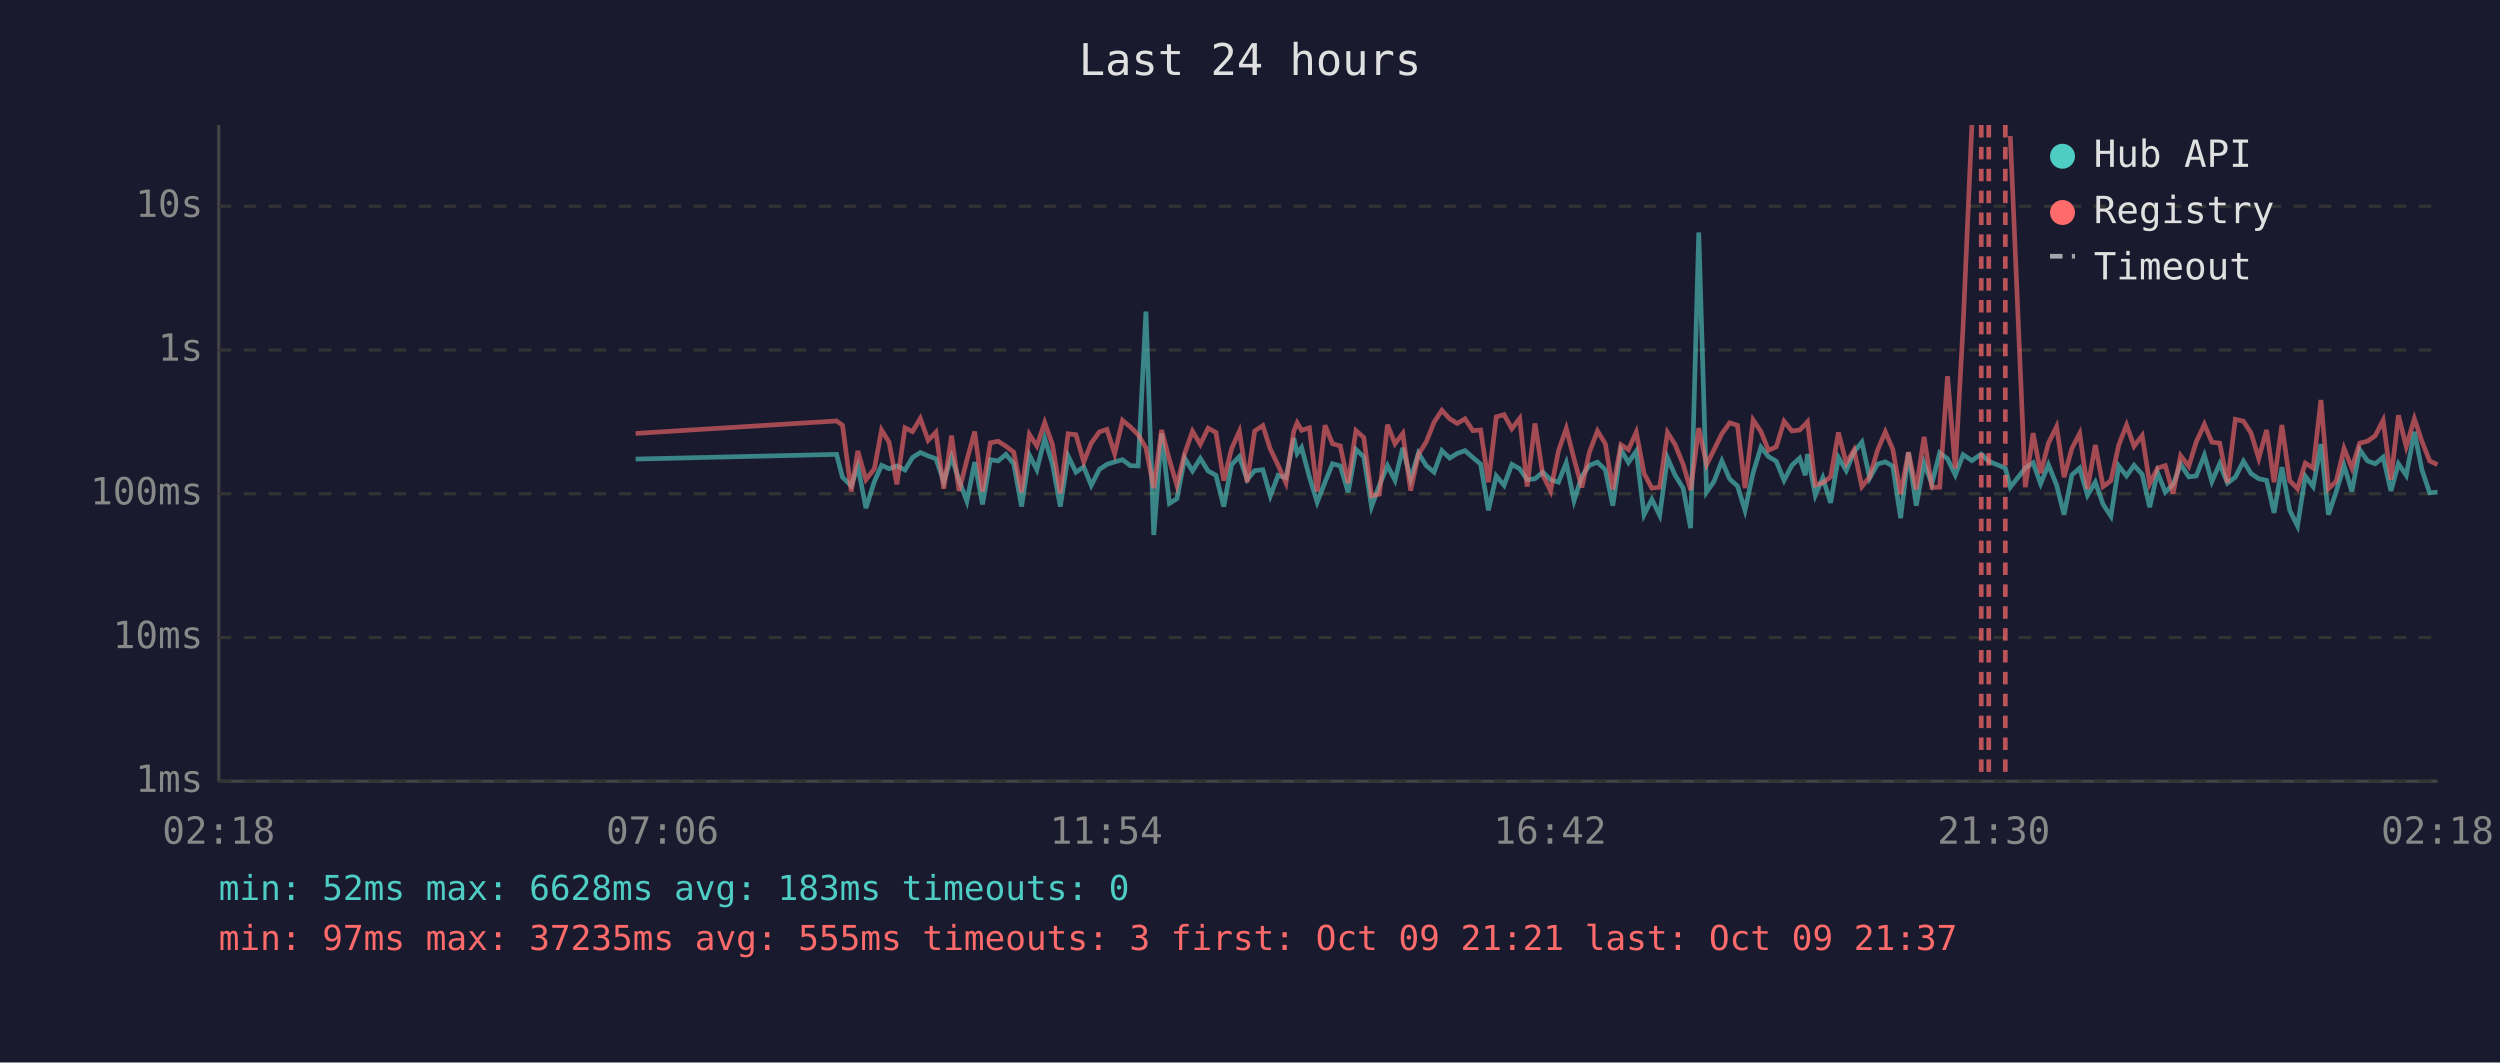
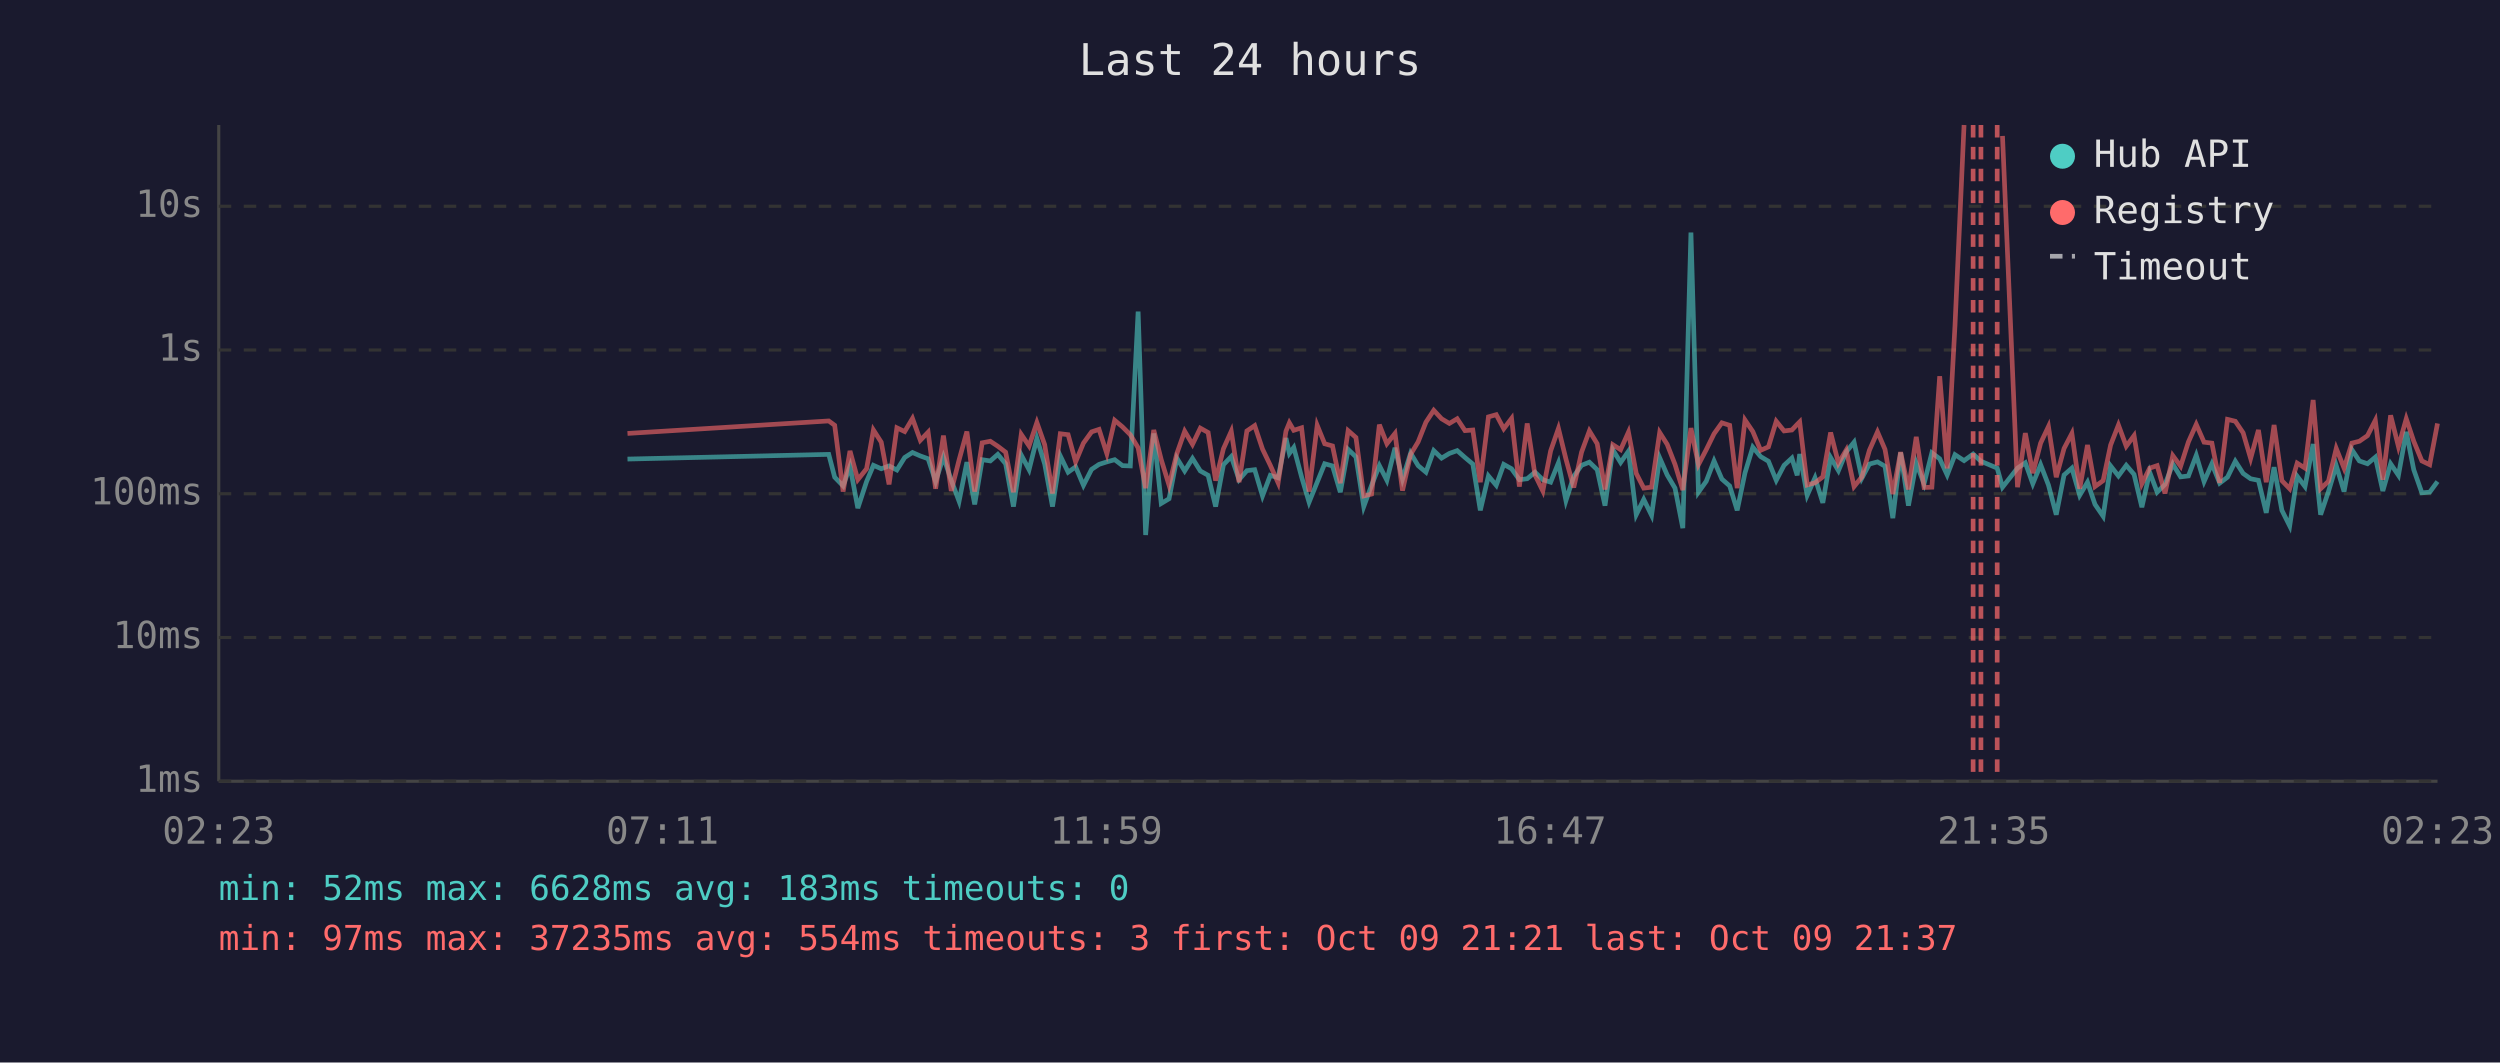
<svg xmlns="http://www.w3.org/2000/svg" viewBox="0 0 800 340" font-family="monospace" font-size="12">
  <rect width="800" height="340" fill="#1a1a2e" />
  <text x="400" y="24" fill="#e0e0e0" font-size="14" text-anchor="middle">Last 24 hours</text>
  <line x1="70" y1="40" x2="70" y2="250" stroke="#444" stroke-width="1" />
  <line x1="70" y1="250" x2="780" y2="250" stroke="#444" stroke-width="1" />
  <line x1="70" y1="250" x2="780" y2="250" stroke="#333" stroke-width="1" stroke-dasharray="4" />
  <text x="65" y="250" fill="#888" text-anchor="end" dominant-baseline="middle">1ms</text>
  <line x1="70" y1="204" x2="780" y2="204" stroke="#333" stroke-width="1" stroke-dasharray="4" />
  <text x="65" y="204" fill="#888" text-anchor="end" dominant-baseline="middle">10ms</text>
  <line x1="70" y1="158" x2="780" y2="158" stroke="#333" stroke-width="1" stroke-dasharray="4" />
  <text x="65" y="158" fill="#888" text-anchor="end" dominant-baseline="middle">100ms</text>
  <line x1="70" y1="112" x2="780" y2="112" stroke="#333" stroke-width="1" stroke-dasharray="4" />
  <text x="65" y="112" fill="#888" text-anchor="end" dominant-baseline="middle">1s</text>
  <line x1="70" y1="66" x2="780" y2="66" stroke="#333" stroke-width="1" stroke-dasharray="4" />
  <text x="65" y="66" fill="#888" text-anchor="end" dominant-baseline="middle">10s</text>
-   <text x="70" y="270" fill="#888" text-anchor="middle">02:18</text>
-   <text x="212" y="270" fill="#888" text-anchor="middle">07:06</text>
-   <text x="354" y="270" fill="#888" text-anchor="middle">11:54</text>
-   <text x="496" y="270" fill="#888" text-anchor="middle">16:42</text>
-   <text x="638" y="270" fill="#888" text-anchor="middle">21:30</text>
-   <text x="780" y="270" fill="#888" text-anchor="middle">02:18</text>
-   <polyline points="203.4,146.9 267.7,145.4 269.6,152.7 272.4,155.5 274.5,149.2 277.1,162.6 279.8,154.1 282.1,148.9 284.5,150.0 287.0,149.1 289.6,150.4 292.0,146.4 294.5,144.8 297.0,145.9 299.5,146.8 302.0,154.1 304.5,146.2 306.9,153.7 309.4,160.4 311.9,147.9 314.4,161.4 316.9,147.1 319.4,147.5 321.9,145.4 324.4,148.4 326.9,162.1 329.4,145.6 331.8,150.3 334.3,140.3 336.8,148.5 339.3,162.1 341.8,145.9 344.3,151.1 346.8,149.4 349.2,155.3 351.8,150.2 354.2,148.6 356.7,147.8 359.2,147.1 361.7,149.0 364.2,149.1 366.7,99.7 369.2,171.2 371.7,138.7 374.2,161.1 376.6,159.6 379.1,146.6 381.6,150.7 384.1,146.7 386.6,150.7 389.1,152.1 391.6,162.1 394.1,148.7 396.6,146.1 399.1,153.5 401.5,150.6 404.1,150.3 406.5,158.7 409.0,152.1 411.5,152.9 414.0,140.2 415.1,145.1 416.5,143.2 419.0,152.6 421.5,160.7 424.0,154.3 426.4,148.4 428.9,149.1 431.4,157.5 433.9,143.8 436.4,146.2 438.9,162.1 441.4,155.3 444.0,149.0 446.4,153.7 448.9,143.3 451.4,153.3 453.9,145.0 456.4,149.0 458.9,151.1 461.4,144.2 463.9,146.6 466.3,145.1 468.8,144.2 471.3,146.4 473.8,148.5 476.3,163.3 478.8,152.3 481.3,155.3 483.8,148.6 486.3,150.0 488.7,153.5 491.2,153.2 493.7,151.1 496.2,153.5 498.7,154.3 501.2,148.1 503.7,160.2 506.2,152.4 508.6,148.9 511.2,147.9 513.7,150.3 516.1,161.8 518.7,143.9 521.1,148.0 523.6,144.4 526.1,164.7 528.6,159.8 531.1,164.9 533.6,146.5 536.0,152.0 538.6,156.2 541.0,169.0 543.6,74.4 546.1,157.5 548.5,154.0 551.0,147.5 553.5,153.3 556.0,155.5 558.4,163.3 561.0,151.3 563.5,143.1 565.9,146.1 568.4,147.6 570.9,153.7 573.4,148.9 575.9,146.6 577.7,152.1 578.4,145.3 580.9,158.5 583.3,152.9 585.8,160.9 588.3,146.4 590.8,150.6 593.3,144.6 595.8,141.5 598.3,153.0 600.8,148.5 603.3,147.8 605.7,149.2 608.2,165.8 610.7,144.8 613.2,161.8 615.7,148.2 618.2,154.8 620.7,144.9 623.2,146.8 625.7,152.0 628.2,145.5 631.0,147.4 634.0,145.3 636.4,147.6 641.7,149.8 643.3,155.9 648.1,149.8 650.6,148.1 653.0,154.8 655.5,148.7 658.1,155.2 660.5,164.7 663.0,152.0 665.5,149.8 668.0,158.5 670.5,154.3 673.0,161.4 675.5,165.2 678.0,149.1 680.5,152.3 682.9,148.9 685.5,151.8 687.9,162.3 690.4,151.1 692.9,157.5 695.4,155.0 697.8,148.5 700.4,152.6 702.8,152.3 705.4,145.7 707.8,154.1 710.3,148.4 712.8,154.6 715.3,152.7 717.9,147.6 720.3,151.5 722.8,153.2 725.3,153.7 727.7,164.1 730.2,149.5 732.7,163.3 735.2,168.3 737.7,152.4 740.2,155.7 742.7,142.1 745.1,164.7 747.6,157.3 750.1,149.0 752.6,157.3 755.1,143.9 757.6,147.5 760.1,148.4 762.6,146.3 765.1,157.1 767.5,148.4 770.0,152.1 772.6,138.2 775.0,150.3 777.5,157.7 780.0,157.5" fill="none" stroke="#4ecdc4" stroke-width="1.5" opacity="0.6" />
-   <polyline points="203.4,138.7 267.7,134.7 269.6,136.1 272.4,157.3 274.5,144.3 277.1,153.5 279.8,150.0 282.1,137.6 284.5,141.5 287.0,155.0 289.6,136.9 292.0,138.1 294.5,133.9 297.0,140.9 299.5,138.3 302.0,156.4 304.5,139.4 306.9,157.1 309.4,147.2 311.9,138.1 314.4,157.3 316.9,141.7 319.4,141.2 321.9,142.8 324.4,144.7 326.9,157.5 329.4,139.0 331.8,142.7 334.3,135.2 336.8,142.3 339.3,157.9 341.8,138.8 344.3,139.1 346.8,147.8 349.2,141.8 351.8,138.2 354.2,137.4 356.7,145.2 359.2,134.5 361.7,136.6 364.2,139.1 366.7,143.3 369.2,156.2 371.7,137.6 374.2,147.1 376.6,155.3 379.1,145.1 381.6,138.0 384.1,142.2 386.6,137.0 389.1,138.4 391.6,153.8 394.1,143.6 396.6,138.0 399.1,154.3 401.5,137.9 404.1,136.2 406.5,143.7 409.0,148.9 411.5,154.5 414.0,138.0 415.1,135.3 416.5,137.7 419.0,136.9 421.5,157.3 424.0,136.1 426.4,142.0 428.9,142.7 431.4,154.6 433.9,137.8 436.4,140.0 438.9,158.7 441.4,158.1 444.0,135.9 446.4,142.0 448.9,138.7 451.4,157.0 453.9,145.4 456.4,141.4 458.9,135.1 461.4,131.3 463.9,134.0 466.3,135.5 468.8,134.0 471.3,137.8 473.8,137.6 476.3,154.3 478.8,133.4 481.3,132.7 483.8,137.2 486.3,133.9 488.7,155.7 491.2,135.5 493.7,152.0 496.2,157.1 498.7,144.3 501.2,137.1 503.7,146.9 506.2,156.0 508.6,144.7 511.2,137.9 513.7,142.0 516.1,156.6 518.7,142.3 521.1,143.9 523.6,138.3 526.1,151.5 528.6,156.2 531.1,155.9 533.6,138.4 536.0,142.2 538.6,148.6 541.0,156.8 543.6,137.0 546.1,148.7 548.5,143.9 551.0,138.8 553.5,135.3 556.0,136.1 558.4,156.2 561.0,134.4 563.5,138.1 565.9,144.1 568.4,143.0 570.9,134.8 573.4,137.9 575.9,137.6 577.7,135.8 578.4,135.0 580.9,155.2 583.3,154.5 585.8,152.6 588.3,138.4 590.8,148.2 593.3,144.0 595.8,155.7 598.3,152.6 600.8,144.1 603.3,138.2 605.7,143.8 608.2,158.1 610.7,144.7 613.2,156.6 615.7,139.8 618.2,156.0 620.7,155.9 623.2,120.4 625.7,149.9 628.2,104.1 631.0,40.0" fill="none" stroke="#ff6b6b" stroke-width="1.5" opacity="0.6" />
-   <polyline points="643.3,43.5 648.1,155.9 650.6,138.6 653.0,151.4 655.5,141.8 658.1,136.5 660.5,152.7 663.0,143.5 665.5,138.7 668.0,156.4 670.5,142.4 673.0,155.7 675.5,153.8 678.0,142.4 680.5,136.0 682.9,142.8 685.5,139.4 687.9,154.8 690.4,149.8 692.9,149.0 695.4,157.9 697.8,145.8 700.4,149.2 702.8,141.4 705.4,135.8 707.8,141.5 710.3,141.8 712.8,154.5 715.3,134.2 717.9,134.8 720.3,138.5 722.8,146.7 725.3,137.6 727.7,154.3 730.2,136.0 732.7,153.8 735.2,156.4 737.7,148.2 740.2,149.8 742.7,128.0 745.1,156.4 747.6,154.0 750.1,143.5 752.6,149.8 755.1,141.8 757.6,141.2 760.1,139.4 762.6,134.5 765.1,153.5 767.5,132.9 770.0,142.9 772.6,134.0 775.0,141.2 777.5,147.5 780.0,148.7" fill="none" stroke="#ff6b6b" stroke-width="1.5" opacity="0.6" />
-   <line x1="634.0" y1="40" x2="634.0" y2="250" stroke="#ff6b6b" stroke-width="1.5" stroke-dasharray="4,3" opacity="0.7" />
-   <line x1="636.4" y1="40" x2="636.4" y2="250" stroke="#ff6b6b" stroke-width="1.5" stroke-dasharray="4,3" opacity="0.7" />
-   <line x1="641.7" y1="40" x2="641.7" y2="250" stroke="#ff6b6b" stroke-width="1.5" stroke-dasharray="4,3" opacity="0.7" />
+   <text x="70" y="270" fill="#888" text-anchor="middle">02:23</text>
+   <text x="212" y="270" fill="#888" text-anchor="middle">07:11</text>
+   <text x="354" y="270" fill="#888" text-anchor="middle">11:59</text>
+   <text x="496" y="270" fill="#888" text-anchor="middle">16:47</text>
+   <text x="638" y="270" fill="#888" text-anchor="middle">21:35</text>
+   <text x="780" y="270" fill="#888" text-anchor="middle">02:23</text>
+   <polyline points="200.8,146.9 265.2,145.4 267.1,152.7 269.8,155.5 272.0,149.2 274.5,162.6 277.3,154.1 279.5,148.9 282.0,150.0 284.5,149.1 287.0,150.4 289.5,146.4 292.0,144.8 294.5,145.9 297.0,146.8 299.4,154.1 301.9,146.2 304.4,153.7 306.9,160.4 309.4,147.9 311.9,161.4 314.3,147.1 316.9,147.5 319.3,145.4 321.8,148.4 324.3,162.1 326.8,145.6 329.3,150.3 331.8,140.3 334.3,148.5 336.8,162.1 339.3,145.9 341.8,151.1 344.2,149.4 346.7,155.3 349.3,150.2 351.7,148.6 354.2,147.8 356.7,147.1 359.2,149.0 361.7,149.1 364.2,99.7 366.6,171.2 369.2,138.7 371.6,161.1 374.1,159.6 376.6,146.6 379.1,150.7 381.6,146.7 384.1,150.7 386.6,152.1 389.0,162.1 391.5,148.7 394.0,146.1 396.5,153.5 399.0,150.6 401.5,150.3 404.0,158.7 406.5,152.1 409.0,152.9 411.5,140.2 412.6,145.1 414.0,143.2 416.5,152.6 418.9,160.7 421.5,154.3 423.9,148.4 426.4,149.1 428.9,157.5 431.4,143.8 433.9,146.2 436.4,162.1 438.9,155.3 441.4,149.0 443.8,153.7 446.4,143.3 448.8,153.3 451.4,145.0 453.8,149.0 456.3,151.1 458.8,144.2 461.3,146.6 463.8,145.1 466.3,144.2 468.8,146.4 471.3,148.5 473.7,163.3 476.3,152.3 478.8,155.3 481.2,148.6 483.7,150.0 486.2,153.5 488.7,153.2 491.2,151.1 493.7,153.5 496.2,154.3 498.7,148.1 501.1,160.2 503.6,152.4 506.1,148.9 508.6,147.9 511.1,150.3 513.6,161.8 516.1,143.9 518.6,148.0 521.1,144.4 523.6,164.7 526.0,159.8 528.5,164.9 531.1,146.5 533.5,152.0 536.0,156.2 538.5,169.0 541.1,74.4 543.5,157.5 546.0,154.0 548.5,147.5 551.0,153.3 553.5,155.5 555.9,163.3 558.4,151.3 560.9,143.1 563.4,146.1 565.9,147.6 568.4,153.7 570.9,148.9 573.4,146.6 575.1,152.1 575.9,145.3 578.3,158.5 580.8,152.9 583.3,160.9 585.8,146.4 588.3,150.6 590.8,144.6 593.3,141.5 595.8,153.0 598.2,148.5 600.8,147.8 603.2,149.2 605.7,165.8 608.2,144.8 610.7,161.8 613.2,148.2 615.7,154.8 618.2,144.9 620.7,146.8 623.1,152.0 625.6,145.5 628.5,147.4 631.4,145.3 633.9,147.6 639.1,149.8 640.8,155.9 645.6,149.8 648.1,148.1 650.5,154.8 653.0,148.7 655.5,155.2 658.0,164.7 660.5,152.0 663.0,149.8 665.5,158.5 668.0,154.3 670.4,161.4 673.0,165.2 675.4,149.1 677.9,152.3 680.4,148.9 682.9,151.8 685.4,162.3 687.9,151.1 690.3,157.5 692.8,155.0 695.3,148.5 697.8,152.6 700.3,152.3 702.8,145.7 705.3,154.1 707.8,148.4 710.3,154.6 712.8,152.7 715.3,147.6 717.8,151.5 720.2,153.2 722.7,153.7 725.2,164.1 727.7,149.5 730.2,163.3 732.7,168.3 735.1,152.4 737.6,155.7 740.2,142.1 742.6,164.7 745.1,157.3 747.6,149.0 750.1,157.3 752.6,143.9 755.0,147.5 757.6,148.4 760.1,146.3 762.5,157.1 765.0,148.4 767.5,152.1 770.0,138.2 772.4,150.3 775.0,157.7 777.5,157.5 780.0,154.1" fill="none" stroke="#4ecdc4" stroke-width="1.5" opacity="0.6" />
+   <polyline points="200.8,138.7 265.2,134.7 267.1,136.1 269.8,157.3 272.0,144.3 274.5,153.5 277.3,150.0 279.5,137.6 282.0,141.5 284.5,155.0 287.0,136.9 289.5,138.1 292.0,133.9 294.5,140.9 297.0,138.3 299.4,156.4 301.9,139.4 304.4,157.1 306.9,147.2 309.4,138.1 311.9,157.3 314.3,141.7 316.9,141.2 319.3,142.8 321.8,144.7 324.3,157.5 326.8,139.0 329.3,142.7 331.8,135.2 334.3,142.3 336.8,157.9 339.3,138.8 341.8,139.1 344.2,147.8 346.7,141.8 349.3,138.2 351.7,137.4 354.2,145.2 356.7,134.5 359.2,136.6 361.7,139.1 364.2,143.3 366.6,156.2 369.2,137.6 371.6,147.1 374.1,155.3 376.6,145.1 379.1,138.0 381.6,142.2 384.1,137.0 386.6,138.4 389.0,153.8 391.5,143.6 394.0,138.0 396.5,154.3 399.0,137.9 401.5,136.2 404.0,143.7 406.5,148.9 409.0,154.5 411.5,138.0 412.6,135.3 414.0,137.7 416.5,136.9 418.9,157.3 421.5,136.1 423.9,142.0 426.4,142.7 428.9,154.6 431.4,137.8 433.9,140.0 436.4,158.7 438.9,158.1 441.4,135.9 443.8,142.0 446.4,138.7 448.8,157.0 451.4,145.4 453.8,141.4 456.3,135.1 458.8,131.3 461.3,134.0 463.8,135.5 466.3,134.0 468.8,137.8 471.3,137.6 473.7,154.3 476.3,133.4 478.8,132.7 481.2,137.2 483.7,133.9 486.2,155.7 488.7,135.5 491.2,152.0 493.7,157.1 496.2,144.3 498.7,137.1 501.1,146.9 503.6,156.0 506.1,144.7 508.6,137.9 511.1,142.0 513.6,156.6 516.1,142.3 518.6,143.9 521.1,138.3 523.6,151.5 526.0,156.2 528.5,155.9 531.1,138.4 533.5,142.2 536.0,148.6 538.5,156.8 541.1,137.0 543.5,148.7 546.0,143.9 548.5,138.8 551.0,135.3 553.5,136.1 555.9,156.2 558.4,134.4 560.9,138.1 563.4,144.1 565.9,143.0 568.4,134.8 570.9,137.9 573.4,137.6 575.1,135.8 575.9,135.0 578.3,155.2 580.8,154.5 583.3,152.6 585.8,138.4 588.3,148.2 590.8,144.0 593.3,155.7 595.8,152.6 598.2,144.1 600.8,138.2 603.2,143.8 605.7,158.1 608.2,144.7 610.7,156.6 613.2,139.8 615.7,156.0 618.2,155.9 620.7,120.4 623.1,149.9 625.6,104.1 628.5,40.0" fill="none" stroke="#ff6b6b" stroke-width="1.5" opacity="0.6" />
+   <polyline points="640.8,43.5 645.6,155.9 648.1,138.6 650.5,151.4 653.0,141.8 655.5,136.5 658.0,152.7 660.5,143.5 663.0,138.7 665.5,156.4 668.0,142.4 670.4,155.7 673.0,153.8 675.4,142.4 677.9,136.0 680.4,142.8 682.9,139.4 685.4,154.8 687.9,149.8 690.3,149.0 692.8,157.9 695.3,145.8 697.8,149.2 700.3,141.4 702.8,135.8 705.3,141.5 707.8,141.8 710.3,154.5 712.8,134.2 715.3,134.8 717.8,138.5 720.2,146.7 722.7,137.6 725.2,154.3 727.7,136.0 730.2,153.8 732.7,156.4 735.1,148.2 737.6,149.8 740.2,128.0 742.6,156.4 745.1,154.0 747.6,143.5 750.1,149.8 752.6,141.8 755.0,141.2 757.6,139.4 760.1,134.5 762.5,153.5 765.0,132.9 767.5,142.9 770.0,134.0 772.4,141.2 775.0,147.5 777.5,148.7 780.0,135.5" fill="none" stroke="#ff6b6b" stroke-width="1.5" opacity="0.6" />
+   <line x1="631.4" y1="40" x2="631.4" y2="250" stroke="#ff6b6b" stroke-width="1.5" stroke-dasharray="4,3" opacity="0.7" />
+   <line x1="633.9" y1="40" x2="633.9" y2="250" stroke="#ff6b6b" stroke-width="1.5" stroke-dasharray="4,3" opacity="0.7" />
+   <line x1="639.1" y1="40" x2="639.1" y2="250" stroke="#ff6b6b" stroke-width="1.5" stroke-dasharray="4,3" opacity="0.7" />
  <circle cx="660" cy="50" r="4" fill="#4ecdc4" />
  <text x="670" y="50" fill="#e0e0e0" dominant-baseline="middle">Hub API</text>
  <circle cx="660" cy="68" r="4" fill="#ff6b6b" />
  <text x="670" y="68" fill="#e0e0e0" dominant-baseline="middle">Registry</text>
  <line x1="656" y1="82" x2="664" y2="82" stroke="#e0e0e0" stroke-width="1.5" stroke-dasharray="4,3" opacity="0.7" />
  <text x="670" y="86" fill="#e0e0e0" dominant-baseline="middle">Timeout</text>
  <text x="70" y="288" fill="#4ecdc4" font-size="11">min: 52ms  max: 6628ms  avg: 183ms  timeouts: 0</text>
-   <text x="70" y="304" fill="#ff6b6b" font-size="11">min: 97ms  max: 37235ms  avg: 555ms  timeouts: 3  first: Oct 09 21:21  last: Oct 09 21:37</text>
+   <text x="70" y="304" fill="#ff6b6b" font-size="11">min: 97ms  max: 37235ms  avg: 554ms  timeouts: 3  first: Oct 09 21:21  last: Oct 09 21:37</text>
</svg>
